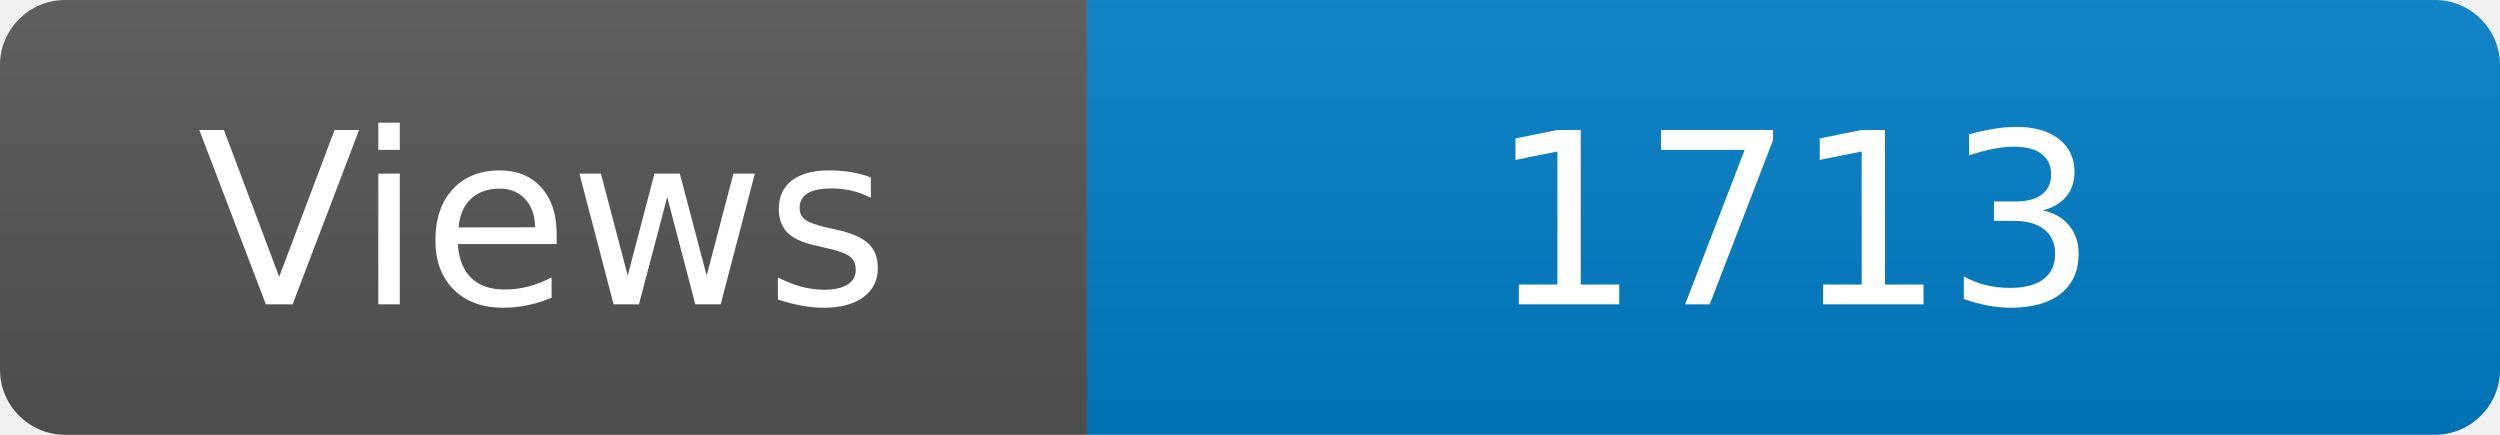
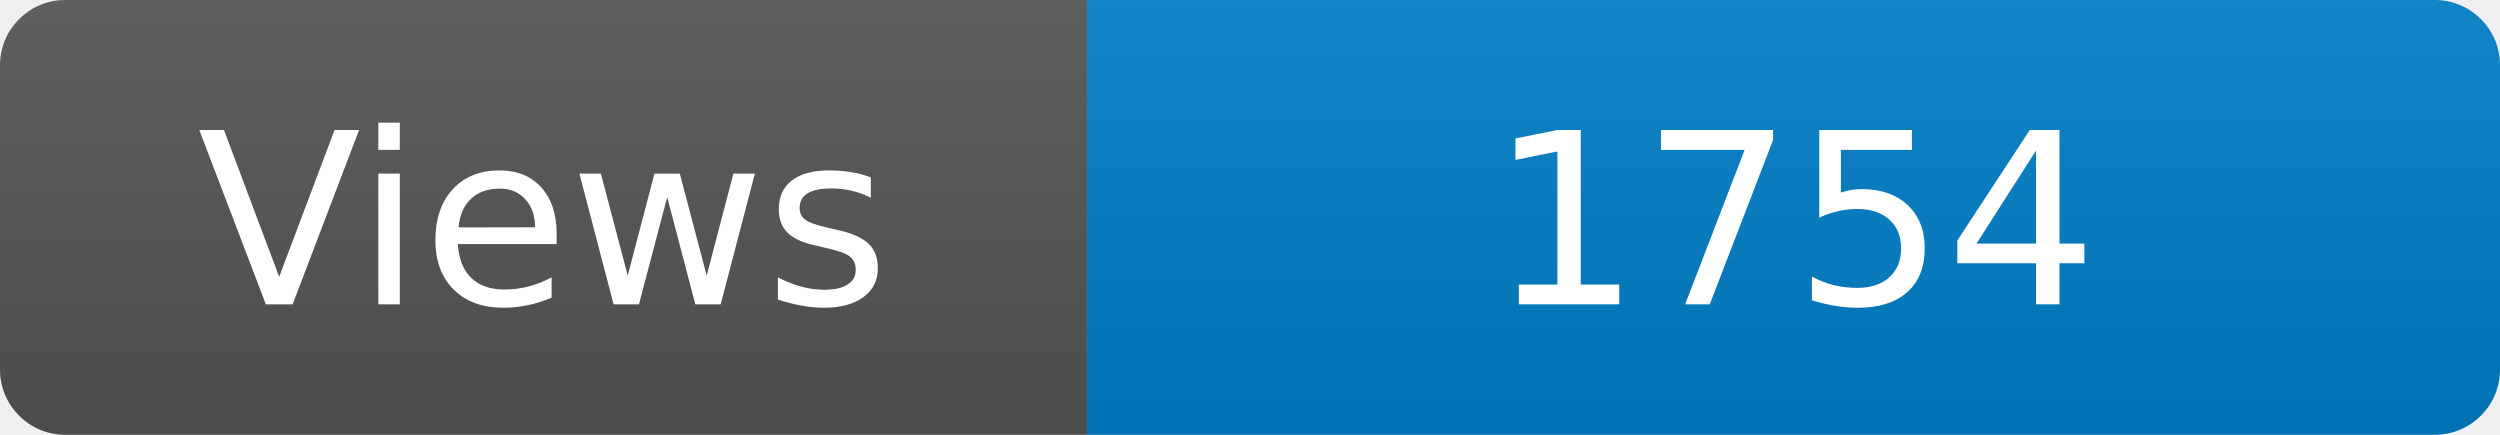
<svg xmlns="http://www.w3.org/2000/svg" width="115" height="20" role="img" aria-label="Maintained?: yes">
  <linearGradient id="s" x2="0" y2="100%">
    <stop offset="0" stop-color="#bbb" stop-opacity=".1" />
    <stop offset="1" stop-opacity=".1" />
  </linearGradient>
  <clipPath id="r">
    <rect width="115" height="20" rx="3" fill="#fff" />
  </clipPath>
  <g clip-path="url(#r)">
    <rect width="50" height="20" fill="#555" />
    <rect x="50" width="160" height="20" fill="#007ec6" />
    <rect width="115" height="20" fill="url(#s)" />
  </g>
  <g fill="#fff" text-anchor="middle" font-family="Verdana,Geneva,DejaVu Sans,sans-serif" font-size="110">
    <text x="250" y="140" transform="scale(.1)" fill="#fff">Views</text>
-     <text x="825" y="140" transform="scale(.1)" fill="#fff">1713</text>
+     <text x="825" y="140" transform="scale(.1)" fill="#fff">1754</text>
  </g>
</svg>
